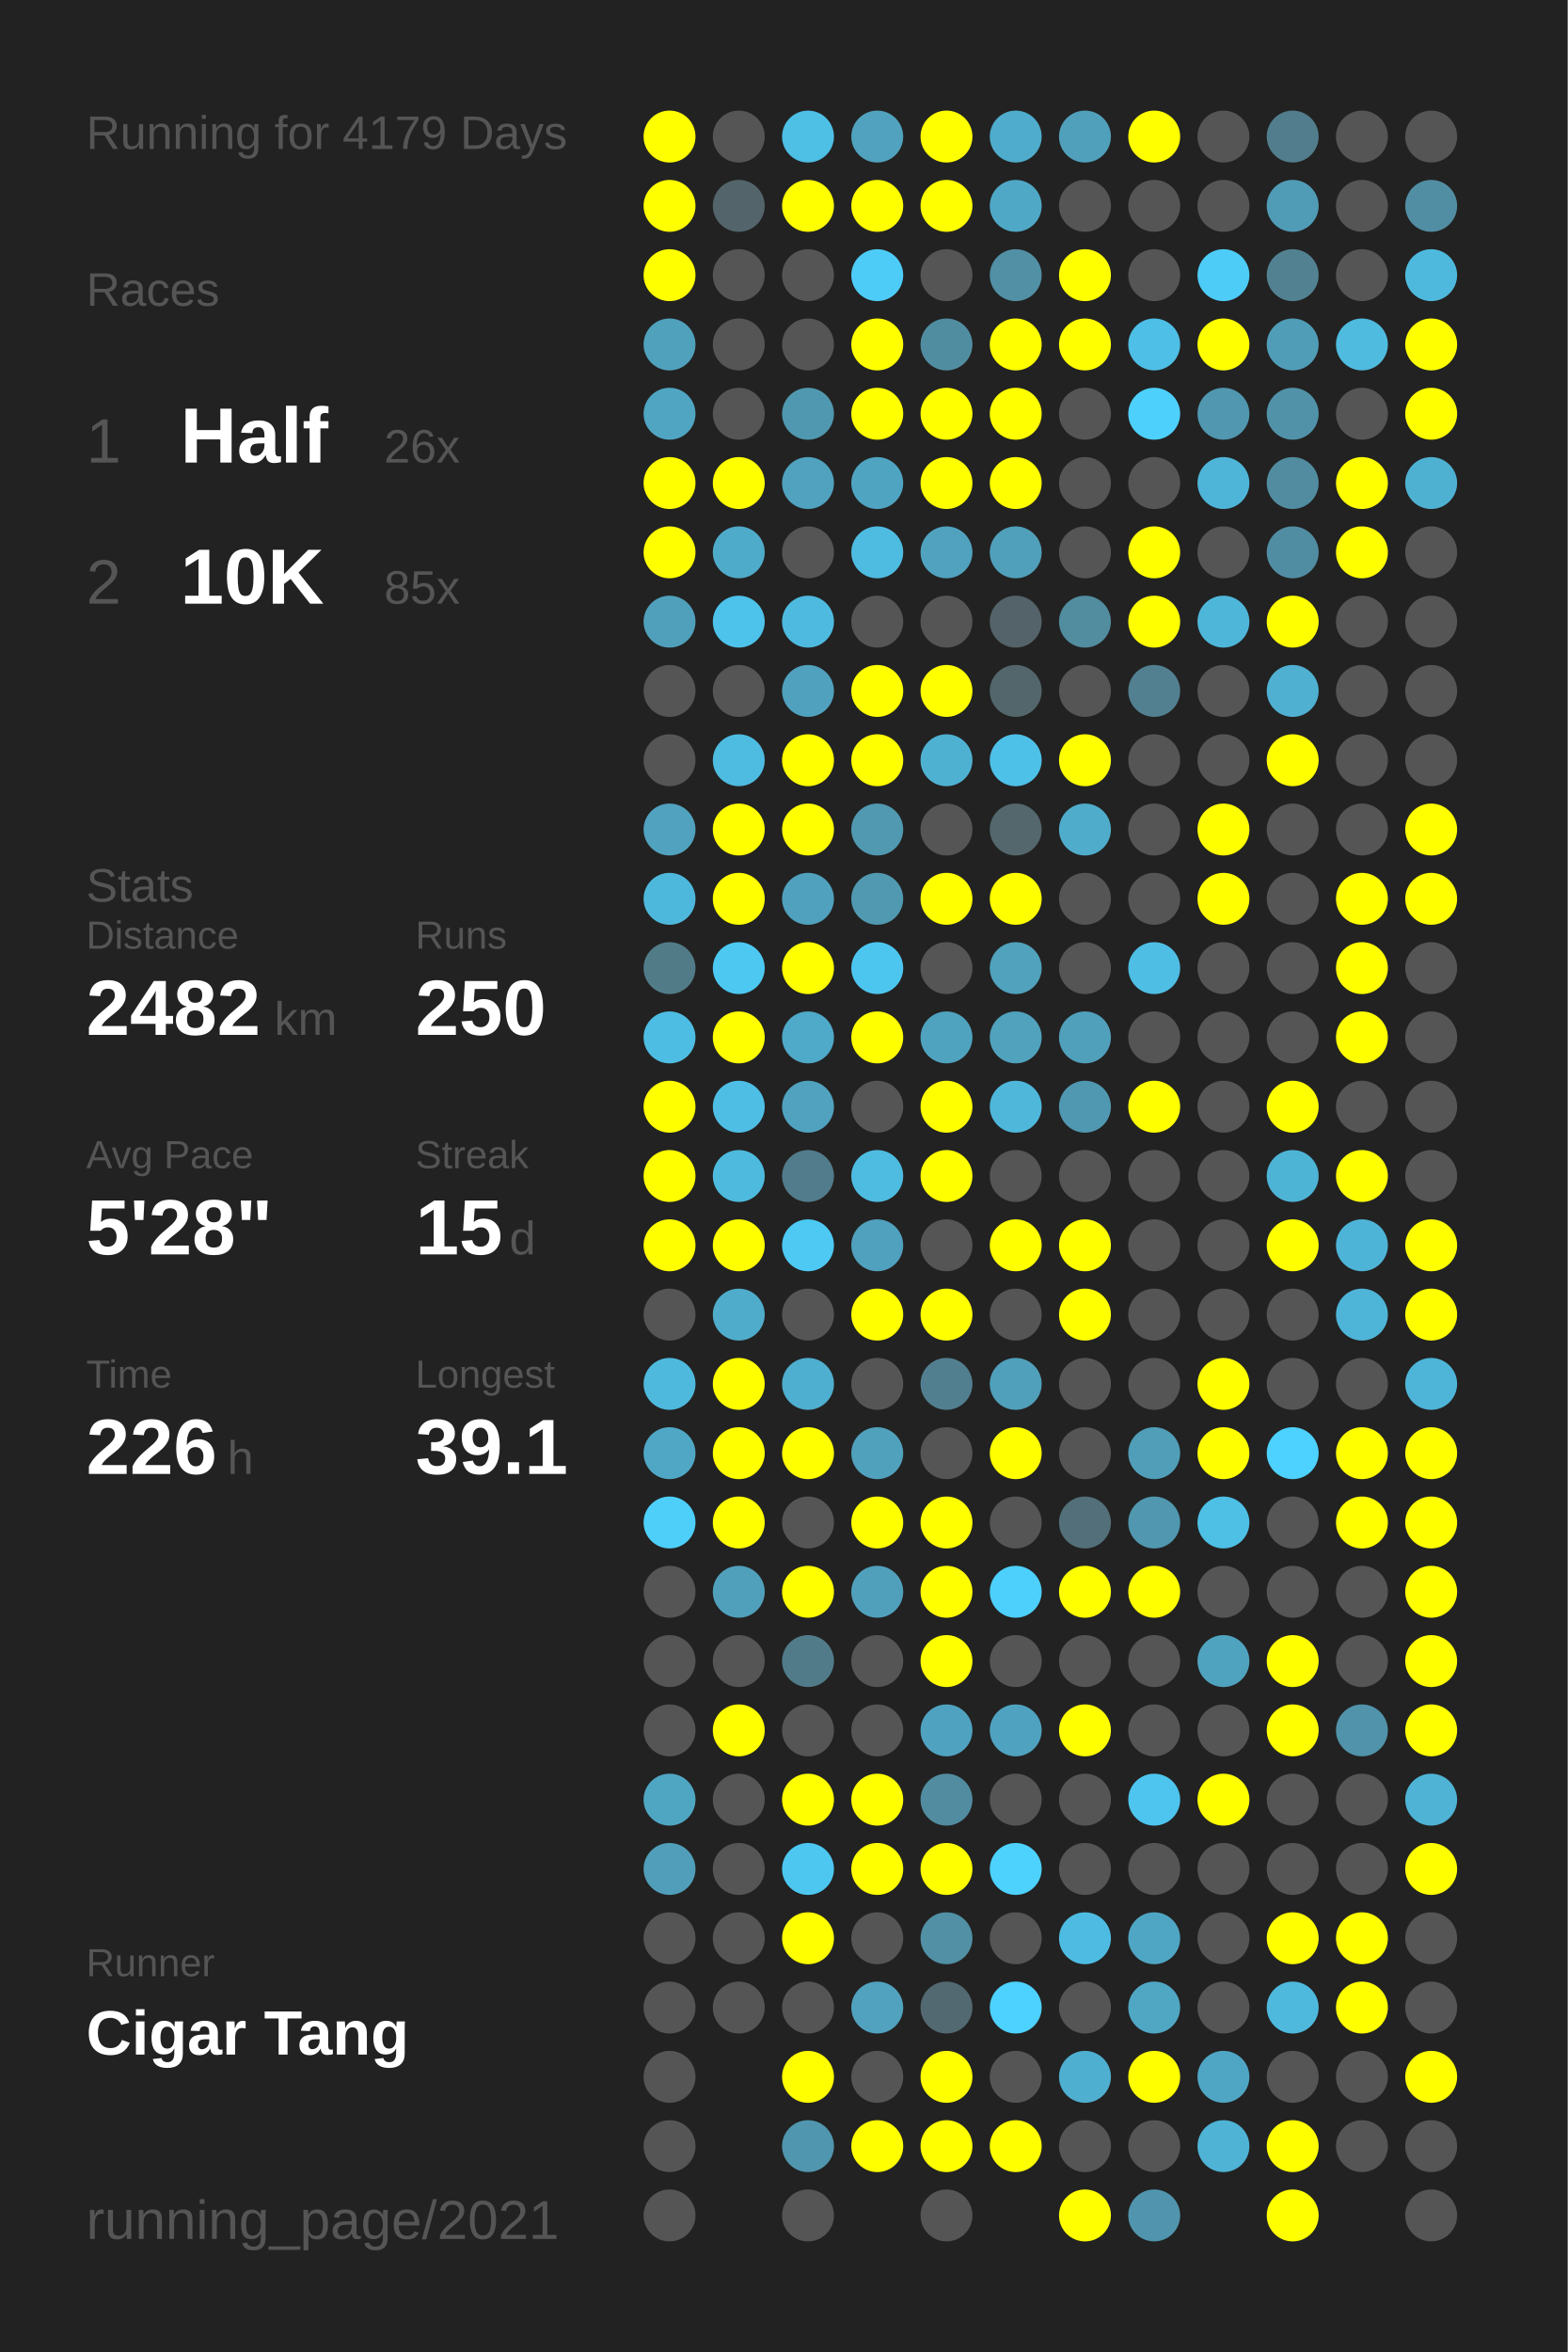
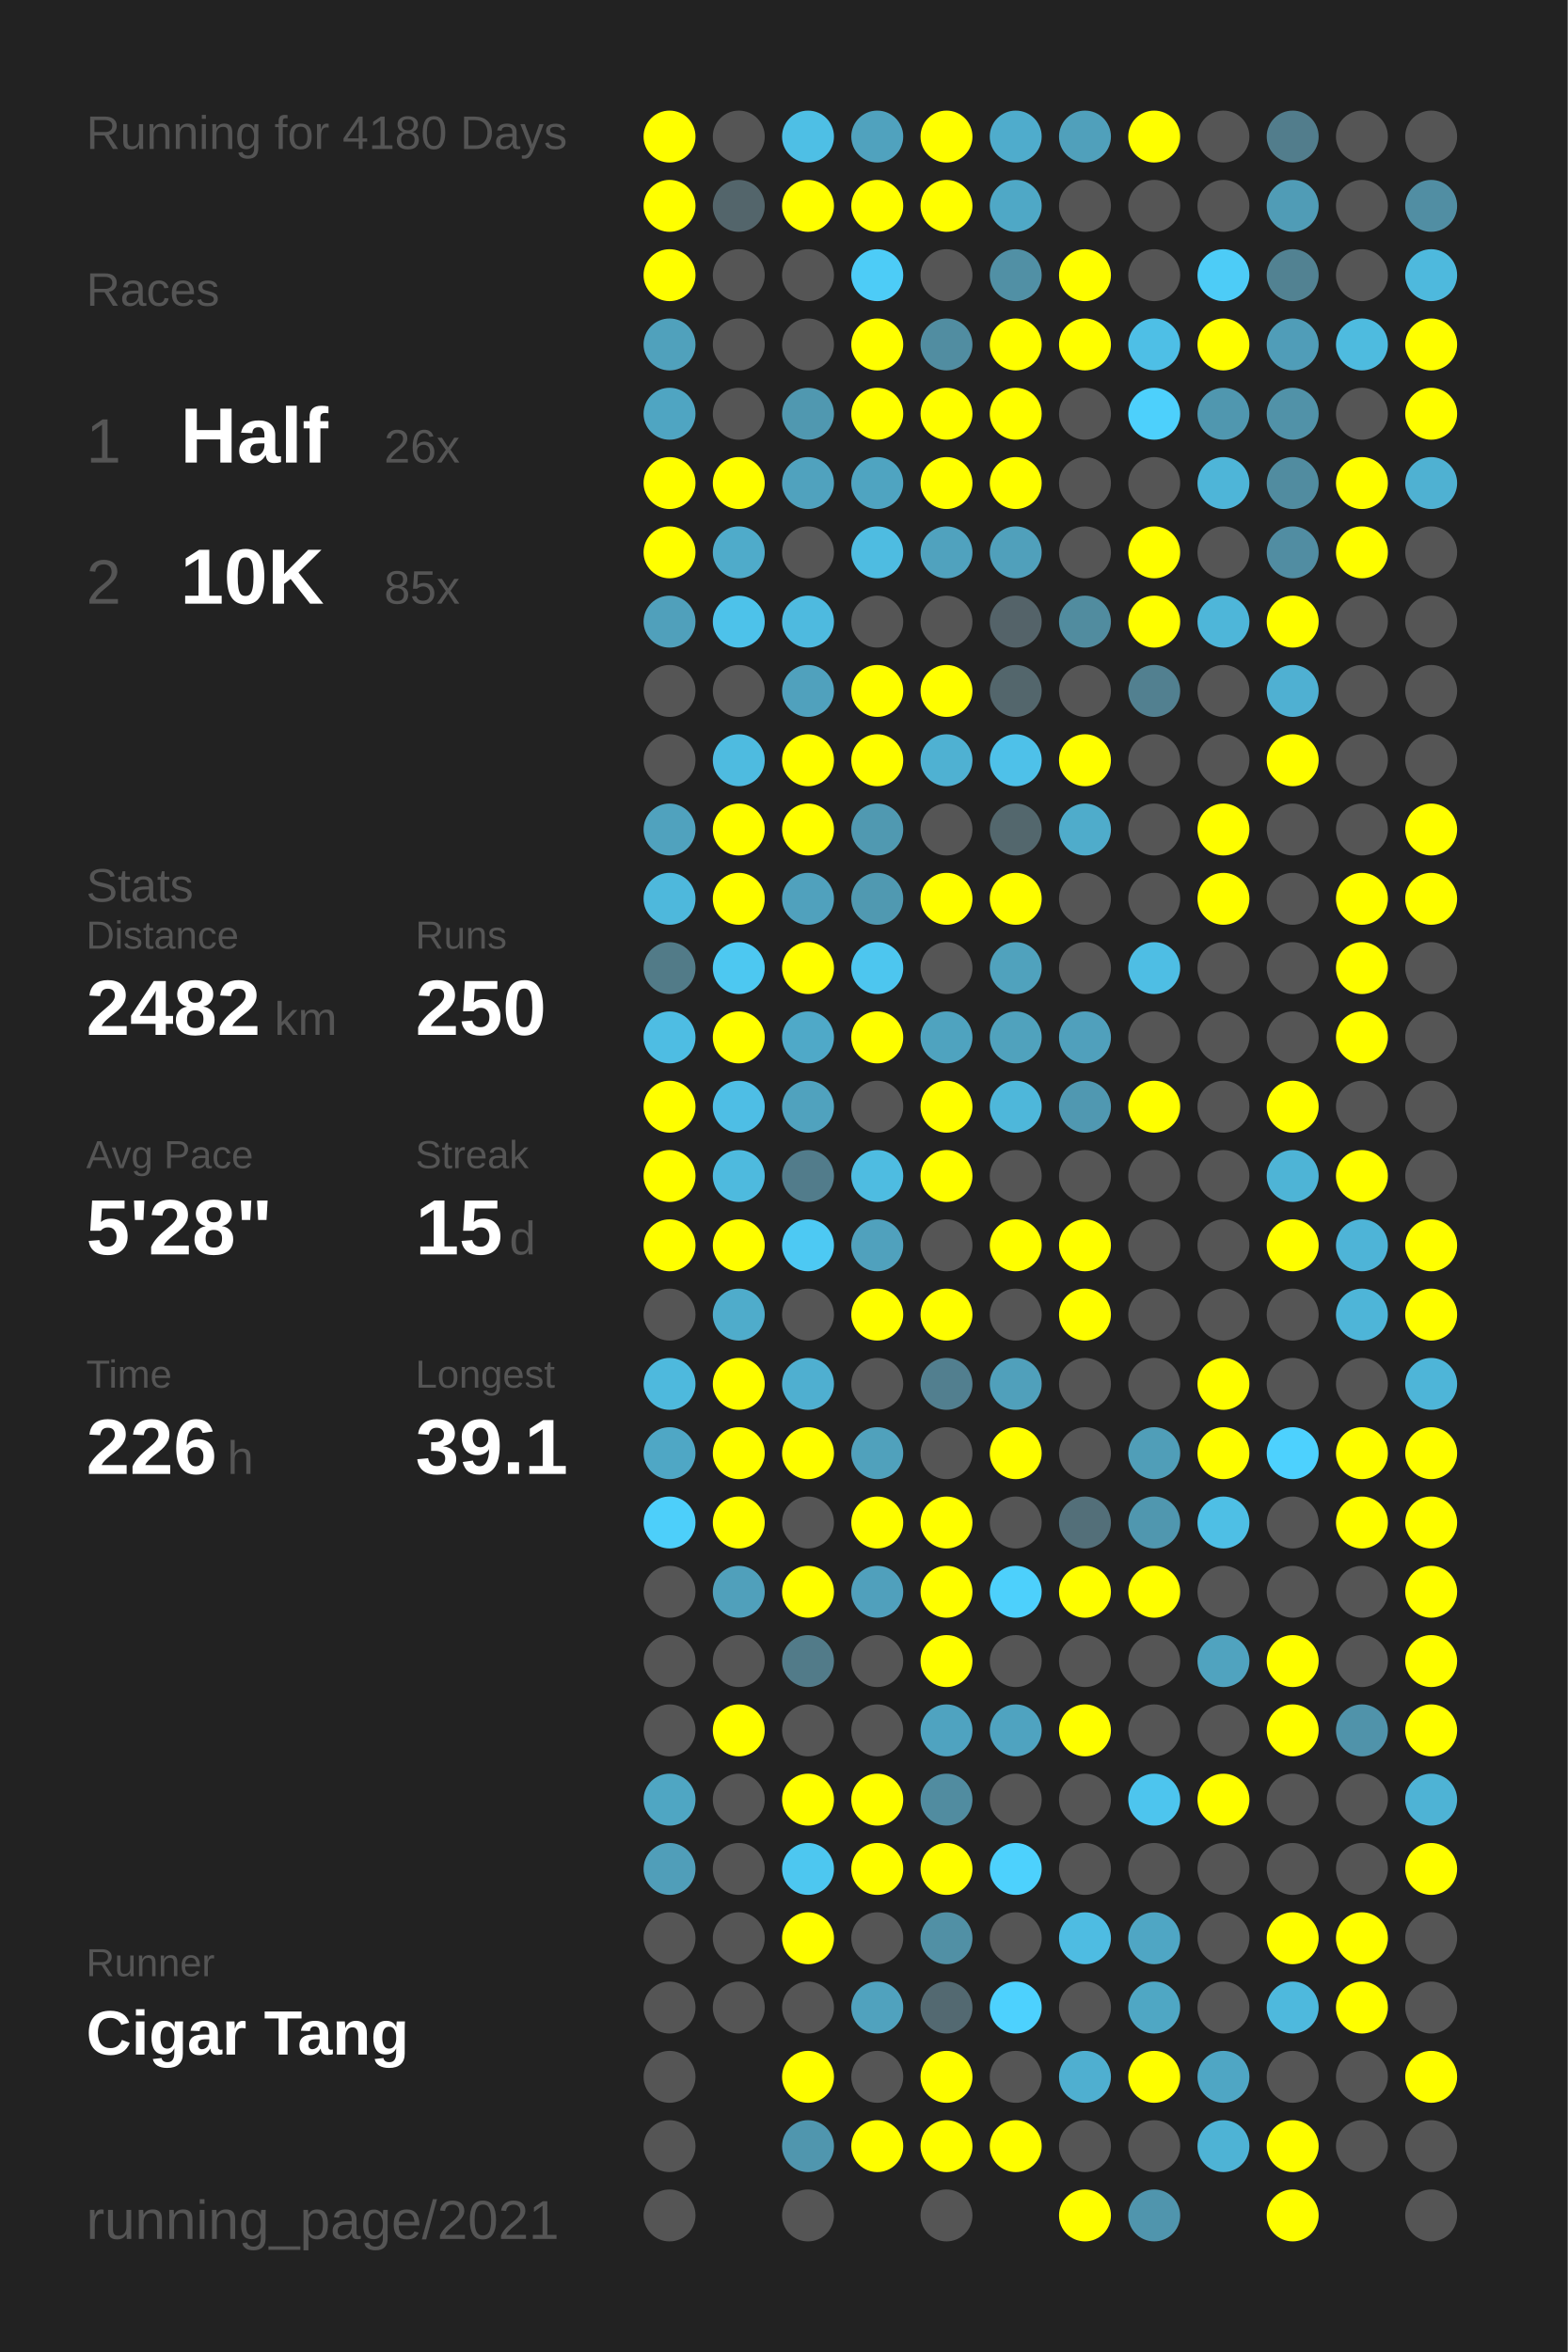
<svg xmlns="http://www.w3.org/2000/svg" baseProfile="full" height="300mm" version="1.1" viewBox="0,0,200,300" width="200mm">
  <defs />
  <rect fill="#222222" height="300" width="200" x="0" y="0" />
-   <text fill="#555555" style="font-size:6px; font-family:Arial;" x="11" y="19">Running for 4179 Days</text>
+   <text fill="#555555" style="font-size:6px; font-family:Arial;" x="11" y="19">Running for 4180 Days</text>
  <text fill="#555555" style="font-size:6px; font-family:Arial;" x="11" y="39">Races</text>
  <text fill="#555555" style="font-size:8px; font-family:Arial;" x="11" y="59">1</text>
  <text fill="#FFFFFF" style="font-size:10px; font-family:Arial; font-weight:bold;" x="23" y="59">Half</text>
  <text fill="#555555" style="font-size:6px; font-family:Arial;" x="49" y="59">26x</text>
  <text fill="#555555" style="font-size:8px; font-family:Arial;" x="11" y="77">2</text>
  <text fill="#FFFFFF" style="font-size:10px; font-family:Arial; font-weight:bold;" x="23" y="77">10K</text>
  <text fill="#555555" style="font-size:6px; font-family:Arial;" x="49" y="77">85x</text>
  <text fill="#555555" style="font-size:6px; font-family:Arial;" x="11" y="115">Stats</text>
  <text fill="#555555" style="font-size:5px; font-family:Arial;" x="11" y="121">Distance</text>
  <text fill="#FFFFFF" style="font-size:10px; font-family:Arial; font-weight:bold;" x="11" y="132">2482</text>
  <text fill="#555555" style="font-size:6px; font-family:Arial;" x="35" y="132">km</text>
  <text fill="#555555" style="font-size:5px; font-family:Arial;" x="53" y="121">Runs</text>
  <text fill="#FFFFFF" style="font-size:10px; font-family:Arial; font-weight:bold;" x="53" y="132">250</text>
  <text fill="#555555" style="font-size:5px; font-family:Arial;" x="11" y="149">Avg Pace</text>
  <text fill="#FFFFFF" style="font-size:10px; font-family:Arial; font-weight:bold;" x="11" y="160">5'28"</text>
  <text fill="#555555" style="font-size:5px; font-family:Arial;" x="53" y="149">Streak</text>
  <text fill="#FFFFFF" style="font-size:10px; font-family:Arial; font-weight:bold;" x="53" y="160">15</text>
  <text fill="#555555" style="font-size:6px; font-family:Arial;" x="65" y="160">d</text>
  <text fill="#555555" style="font-size:5px; font-family:Arial;" x="11" y="177">Time</text>
  <text fill="#FFFFFF" style="font-size:10px; font-family:Arial; font-weight:bold;" x="11" y="188">226</text>
  <text fill="#555555" style="font-size:6px; font-family:Arial;" x="29" y="188">h</text>
  <text fill="#555555" style="font-size:5px; font-family:Arial;" x="53" y="177">Longest</text>
  <text fill="#FFFFFF" style="font-size:10px; font-family:Arial; font-weight:bold;" x="53" y="188">39.1</text>
  <text fill="#555555" style="font-size:5px; font-family:Arial;" x="11" y="252.065">Runner</text>
  <text fill="#FFFFFF" style="font-size:8px; font-family:Arial; font-weight:bold;" x="11" y="262.065">Cigar Tang</text>
  <text fill="#555555" style="font-size:7px; font-family:Arial;" x="11" y="285.581">running_page/2021</text>
  <circle cx="85.417" cy="17.419" fill="#FFFF00" r="3.312" />
  <circle cx="85.417" cy="26.258" fill="#FFFF00" r="3.312" />
  <circle cx="85.417" cy="35.097" fill="#FFFF00" r="3.312" />
  <circle cx="85.417" cy="43.935" fill="#50a1bc" r="3.312" />
  <circle cx="85.417" cy="52.774" fill="#4fa5c2" r="3.312" />
  <circle cx="85.417" cy="61.613" fill="#FFFF00" r="3.312" />
  <circle cx="85.417" cy="70.452" fill="#FFFF00" r="3.312" />
  <circle cx="85.417" cy="79.29" fill="#50a0bb" r="3.312" />
  <circle cx="85.417" cy="88.129" fill="#555555" r="3.312" />
  <circle cx="85.417" cy="96.968" fill="#555555" r="3.312" />
  <circle cx="85.417" cy="105.806" fill="#50a2be" r="3.312" />
  <circle cx="85.417" cy="114.645" fill="#4eb8dc" r="3.312" />
  <circle cx="85.417" cy="123.484" fill="#527b88" r="3.312" />
  <circle cx="85.417" cy="132.323" fill="#4ebde3" r="3.312" />
  <circle cx="85.417" cy="141.161" fill="#FFFF00" r="3.312" />
  <circle cx="85.417" cy="150" fill="#FFFF00" r="3.312" />
  <circle cx="85.417" cy="158.839" fill="#FFFF00" r="3.312" />
  <circle cx="85.417" cy="167.677" fill="#555555" r="3.312" />
  <circle cx="85.417" cy="176.516" fill="#4eb9dd" r="3.312" />
  <circle cx="85.417" cy="185.355" fill="#4fa7c5" r="3.312" />
  <circle cx="85.417" cy="194.194" fill="#4dcffa" r="3.312" />
  <circle cx="85.417" cy="203.032" fill="#555555" r="3.312" />
  <circle cx="85.417" cy="211.871" fill="#555555" r="3.312" />
  <circle cx="85.417" cy="220.71" fill="#555555" r="3.312" />
  <circle cx="85.417" cy="229.548" fill="#4fa6c3" r="3.312" />
  <circle cx="85.417" cy="238.387" fill="#509eb9" r="3.312" />
  <circle cx="85.417" cy="247.226" fill="#555555" r="3.312" />
  <circle cx="85.417" cy="256.065" fill="#555555" r="3.312" />
  <circle cx="85.417" cy="264.903" fill="#555555" r="3.312" />
  <circle cx="85.417" cy="273.742" fill="#555555" r="3.312" />
  <circle cx="85.417" cy="282.581" fill="#555555" r="3.312" />
  <circle cx="94.25" cy="17.419" fill="#555555" r="3.312" />
  <circle cx="94.25" cy="26.258" fill="#53656b" r="3.312" />
  <circle cx="94.25" cy="35.097" fill="#555555" r="3.312" />
  <circle cx="94.25" cy="43.935" fill="#555555" r="3.312" />
  <circle cx="94.25" cy="52.774" fill="#555555" r="3.312" />
  <circle cx="94.25" cy="61.613" fill="#FFFF00" r="3.312" />
  <circle cx="94.25" cy="70.452" fill="#4fabca" r="3.312" />
  <circle cx="94.25" cy="79.29" fill="#4dc2ea" r="3.312" />
  <circle cx="94.25" cy="88.129" fill="#555555" r="3.312" />
  <circle cx="94.25" cy="96.968" fill="#4ebbe0" r="3.312" />
  <circle cx="94.25" cy="105.806" fill="#FFFF00" r="3.312" />
  <circle cx="94.25" cy="114.645" fill="#FFFF00" r="3.312" />
  <circle cx="94.25" cy="123.484" fill="#4dc8f1" r="3.312" />
  <circle cx="94.25" cy="132.323" fill="#FFFF00" r="3.312" />
  <circle cx="94.25" cy="141.161" fill="#4ebee5" r="3.312" />
  <circle cx="94.25" cy="150" fill="#4ebade" r="3.312" />
  <circle cx="94.25" cy="158.839" fill="#FFFF00" r="3.312" />
  <circle cx="94.25" cy="167.677" fill="#4faccb" r="3.312" />
  <circle cx="94.25" cy="176.516" fill="#FFFF00" r="3.312" />
  <circle cx="94.25" cy="185.355" fill="#FFFF00" r="3.312" />
  <circle cx="94.25" cy="194.194" fill="#FFFF00" r="3.312" />
  <circle cx="94.25" cy="203.032" fill="#50a0bb" r="3.312" />
  <circle cx="94.25" cy="211.871" fill="#555555" r="3.312" />
  <circle cx="94.25" cy="220.71" fill="#FFFF00" r="3.312" />
  <circle cx="94.25" cy="229.548" fill="#555555" r="3.312" />
  <circle cx="94.25" cy="238.387" fill="#555555" r="3.312" />
  <circle cx="94.25" cy="247.226" fill="#555555" r="3.312" />
  <circle cx="94.25" cy="256.065" fill="#555555" r="3.312" />
  <circle cx="103.083" cy="17.419" fill="#4ebfe5" r="3.312" />
  <circle cx="103.083" cy="26.258" fill="#FFFF00" r="3.312" />
  <circle cx="103.083" cy="35.097" fill="#555555" r="3.312" />
  <circle cx="103.083" cy="43.935" fill="#555555" r="3.312" />
  <circle cx="103.083" cy="52.774" fill="#5098b0" r="3.312" />
  <circle cx="103.083" cy="61.613" fill="#50a2be" r="3.312" />
  <circle cx="103.083" cy="70.452" fill="#555555" r="3.312" />
  <circle cx="103.083" cy="79.29" fill="#4ebadf" r="3.312" />
  <circle cx="103.083" cy="88.129" fill="#50a1bd" r="3.312" />
  <circle cx="103.083" cy="96.968" fill="#FFFF00" r="3.312" />
  <circle cx="103.083" cy="105.806" fill="#FFFF00" r="3.312" />
  <circle cx="103.083" cy="114.645" fill="#50a1bd" r="3.312" />
  <circle cx="103.083" cy="123.484" fill="#FFFF00" r="3.312" />
  <circle cx="103.083" cy="132.323" fill="#4fa9c8" r="3.312" />
  <circle cx="103.083" cy="141.161" fill="#50a2be" r="3.312" />
  <circle cx="103.083" cy="150" fill="#527c8b" r="3.312" />
  <circle cx="103.083" cy="158.839" fill="#4dc9f3" r="3.312" />
  <circle cx="103.083" cy="167.677" fill="#555555" r="3.312" />
  <circle cx="103.083" cy="176.516" fill="#4fafd0" r="3.312" />
  <circle cx="103.083" cy="185.355" fill="#FFFF00" r="3.312" />
  <circle cx="103.083" cy="194.194" fill="#555555" r="3.312" />
  <circle cx="103.083" cy="203.032" fill="#FFFF00" r="3.312" />
  <circle cx="103.083" cy="211.871" fill="#527b89" r="3.312" />
  <circle cx="103.083" cy="220.71" fill="#555555" r="3.312" />
  <circle cx="103.083" cy="229.548" fill="#FFFF00" r="3.312" />
  <circle cx="103.083" cy="238.387" fill="#4dc7f0" r="3.312" />
  <circle cx="103.083" cy="247.226" fill="#FFFF00" r="3.312" />
  <circle cx="103.083" cy="256.065" fill="#555555" r="3.312" />
  <circle cx="103.083" cy="264.903" fill="#FFFF00" r="3.312" />
  <circle cx="103.083" cy="273.742" fill="#5096ae" r="3.312" />
  <circle cx="103.083" cy="282.581" fill="#555555" r="3.312" />
  <circle cx="111.917" cy="17.419" fill="#50a2be" r="3.312" />
  <circle cx="111.917" cy="26.258" fill="#FFFF00" r="3.312" />
  <circle cx="111.917" cy="35.097" fill="#4dccf7" r="3.312" />
  <circle cx="111.917" cy="43.935" fill="#FFFF00" r="3.312" />
  <circle cx="111.917" cy="52.774" fill="#FFFF00" r="3.312" />
  <circle cx="111.917" cy="61.613" fill="#4fa4c1" r="3.312" />
  <circle cx="111.917" cy="70.452" fill="#4ebce1" r="3.312" />
  <circle cx="111.917" cy="79.29" fill="#555555" r="3.312" />
  <circle cx="111.917" cy="88.129" fill="#FFFF00" r="3.312" />
  <circle cx="111.917" cy="96.968" fill="#FFFF00" r="3.312" />
  <circle cx="111.917" cy="105.806" fill="#5099b1" r="3.312" />
  <circle cx="111.917" cy="114.645" fill="#5099b1" r="3.312" />
  <circle cx="111.917" cy="123.484" fill="#4dc6ef" r="3.312" />
  <circle cx="111.917" cy="132.323" fill="#FFFF00" r="3.312" />
  <circle cx="111.917" cy="141.161" fill="#555555" r="3.312" />
  <circle cx="111.917" cy="150" fill="#4ebce1" r="3.312" />
  <circle cx="111.917" cy="158.839" fill="#50a1bd" r="3.312" />
  <circle cx="111.917" cy="167.677" fill="#FFFF00" r="3.312" />
  <circle cx="111.917" cy="176.516" fill="#555555" r="3.312" />
  <circle cx="111.917" cy="185.355" fill="#50a1bc" r="3.312" />
  <circle cx="111.917" cy="194.194" fill="#FFFF00" r="3.312" />
  <circle cx="111.917" cy="203.032" fill="#50a0bc" r="3.312" />
  <circle cx="111.917" cy="211.871" fill="#555555" r="3.312" />
  <circle cx="111.917" cy="220.71" fill="#555555" r="3.312" />
  <circle cx="111.917" cy="229.548" fill="#FFFF00" r="3.312" />
  <circle cx="111.917" cy="238.387" fill="#FFFF00" r="3.312" />
  <circle cx="111.917" cy="247.226" fill="#555555" r="3.312" />
  <circle cx="111.917" cy="256.065" fill="#50a2be" r="3.312" />
  <circle cx="111.917" cy="264.903" fill="#555555" r="3.312" />
  <circle cx="111.917" cy="273.742" fill="#FFFF00" r="3.312" />
  <circle cx="120.75" cy="17.419" fill="#FFFF00" r="3.312" />
  <circle cx="120.75" cy="26.258" fill="#FFFF00" r="3.312" />
  <circle cx="120.75" cy="35.097" fill="#555555" r="3.312" />
  <circle cx="120.75" cy="43.935" fill="#518da1" r="3.312" />
  <circle cx="120.75" cy="52.774" fill="#FFFF00" r="3.312" />
  <circle cx="120.75" cy="61.613" fill="#FFFF00" r="3.312" />
  <circle cx="120.75" cy="70.452" fill="#50a2be" r="3.312" />
  <circle cx="120.75" cy="79.29" fill="#555555" r="3.312" />
  <circle cx="120.75" cy="88.129" fill="#FFFF00" r="3.312" />
  <circle cx="120.75" cy="96.968" fill="#4fb1d2" r="3.312" />
  <circle cx="120.75" cy="105.806" fill="#555555" r="3.312" />
  <circle cx="120.75" cy="114.645" fill="#FFFF00" r="3.312" />
  <circle cx="120.75" cy="123.484" fill="#555555" r="3.312" />
  <circle cx="120.75" cy="132.323" fill="#4fa3bf" r="3.312" />
  <circle cx="120.75" cy="141.161" fill="#FFFF00" r="3.312" />
  <circle cx="120.75" cy="150" fill="#FFFF00" r="3.312" />
  <circle cx="120.75" cy="158.839" fill="#555555" r="3.312" />
  <circle cx="120.75" cy="167.677" fill="#FFFF00" r="3.312" />
  <circle cx="120.75" cy="176.516" fill="#527f8f" r="3.312" />
  <circle cx="120.75" cy="185.355" fill="#555555" r="3.312" />
  <circle cx="120.75" cy="194.194" fill="#FFFF00" r="3.312" />
  <circle cx="120.75" cy="203.032" fill="#FFFF00" r="3.312" />
  <circle cx="120.75" cy="211.871" fill="#FFFF00" r="3.312" />
  <circle cx="120.75" cy="220.71" fill="#4fa3c0" r="3.312" />
  <circle cx="120.75" cy="229.548" fill="#518ca0" r="3.312" />
  <circle cx="120.75" cy="238.387" fill="#FFFF00" r="3.312" />
  <circle cx="120.75" cy="247.226" fill="#5190a5" r="3.312" />
  <circle cx="120.75" cy="256.065" fill="#536971" r="3.312" />
  <circle cx="120.75" cy="264.903" fill="#FFFF00" r="3.312" />
  <circle cx="120.75" cy="273.742" fill="#FFFF00" r="3.312" />
  <circle cx="120.75" cy="282.581" fill="#555555" r="3.312" />
  <circle cx="129.583" cy="17.419" fill="#4faccc" r="3.312" />
  <circle cx="129.583" cy="26.258" fill="#4fa8c6" r="3.312" />
  <circle cx="129.583" cy="35.097" fill="#5190a5" r="3.312" />
  <circle cx="129.583" cy="43.935" fill="#FFFF00" r="3.312" />
  <circle cx="129.583" cy="52.774" fill="#FFFF00" r="3.312" />
  <circle cx="129.583" cy="61.613" fill="#FFFF00" r="3.312" />
  <circle cx="129.583" cy="70.452" fill="#50a0bb" r="3.312" />
  <circle cx="129.583" cy="79.29" fill="#546369" r="3.312" />
  <circle cx="129.583" cy="88.129" fill="#53666c" r="3.312" />
  <circle cx="129.583" cy="96.968" fill="#4ec1e9" r="3.312" />
  <circle cx="129.583" cy="105.806" fill="#53676d" r="3.312" />
  <circle cx="129.583" cy="114.645" fill="#FFFF00" r="3.312" />
  <circle cx="129.583" cy="123.484" fill="#50a2bd" r="3.312" />
  <circle cx="129.583" cy="132.323" fill="#50a2bd" r="3.312" />
  <circle cx="129.583" cy="141.161" fill="#4eb7da" r="3.312" />
  <circle cx="129.583" cy="150" fill="#555555" r="3.312" />
  <circle cx="129.583" cy="158.839" fill="#FFFF00" r="3.312" />
  <circle cx="129.583" cy="167.677" fill="#555555" r="3.312" />
  <circle cx="129.583" cy="176.516" fill="#50a0bb" r="3.312" />
  <circle cx="129.583" cy="185.355" fill="#FFFF00" r="3.312" />
  <circle cx="129.583" cy="194.194" fill="#555555" r="3.312" />
  <circle cx="129.583" cy="203.032" fill="#4dd0fc" r="3.312" />
  <circle cx="129.583" cy="211.871" fill="#555555" r="3.312" />
  <circle cx="129.583" cy="220.71" fill="#4fa3c0" r="3.312" />
  <circle cx="129.583" cy="229.548" fill="#555555" r="3.312" />
  <circle cx="129.583" cy="238.387" fill="#4dd1fd" r="3.312" />
  <circle cx="129.583" cy="247.226" fill="#555555" r="3.312" />
  <circle cx="129.583" cy="256.065" fill="#4dd1fe" r="3.312" />
  <circle cx="129.583" cy="264.903" fill="#555555" r="3.312" />
  <circle cx="129.583" cy="273.742" fill="#FFFF00" r="3.312" />
  <circle cx="138.417" cy="17.419" fill="#50a0bb" r="3.312" />
  <circle cx="138.417" cy="26.258" fill="#555555" r="3.312" />
  <circle cx="138.417" cy="35.097" fill="#FFFF00" r="3.312" />
  <circle cx="138.417" cy="43.935" fill="#FFFF00" r="3.312" />
  <circle cx="138.417" cy="52.774" fill="#555555" r="3.312" />
  <circle cx="138.417" cy="61.613" fill="#555555" r="3.312" />
  <circle cx="138.417" cy="70.452" fill="#555555" r="3.312" />
  <circle cx="138.417" cy="79.29" fill="#518c9f" r="3.312" />
  <circle cx="138.417" cy="88.129" fill="#555555" r="3.312" />
  <circle cx="138.417" cy="96.968" fill="#FFFF00" r="3.312" />
  <circle cx="138.417" cy="105.806" fill="#4faccb" r="3.312" />
  <circle cx="138.417" cy="114.645" fill="#555555" r="3.312" />
  <circle cx="138.417" cy="123.484" fill="#555555" r="3.312" />
  <circle cx="138.417" cy="132.323" fill="#50a0bc" r="3.312" />
  <circle cx="138.417" cy="141.161" fill="#5098b1" r="3.312" />
  <circle cx="138.417" cy="150" fill="#555555" r="3.312" />
  <circle cx="138.417" cy="158.839" fill="#FFFF00" r="3.312" />
  <circle cx="138.417" cy="167.677" fill="#FFFF00" r="3.312" />
  <circle cx="138.417" cy="176.516" fill="#555555" r="3.312" />
  <circle cx="138.417" cy="185.355" fill="#555555" r="3.312" />
  <circle cx="138.417" cy="194.194" fill="#536f79" r="3.312" />
  <circle cx="138.417" cy="203.032" fill="#FFFF00" r="3.312" />
  <circle cx="138.417" cy="211.871" fill="#555555" r="3.312" />
  <circle cx="138.417" cy="220.71" fill="#FFFF00" r="3.312" />
  <circle cx="138.417" cy="229.548" fill="#555555" r="3.312" />
  <circle cx="138.417" cy="238.387" fill="#555555" r="3.312" />
  <circle cx="138.417" cy="247.226" fill="#4ebce2" r="3.312" />
  <circle cx="138.417" cy="256.065" fill="#555555" r="3.312" />
  <circle cx="138.417" cy="264.903" fill="#4fafd0" r="3.312" />
  <circle cx="138.417" cy="273.742" fill="#555555" r="3.312" />
  <circle cx="138.417" cy="282.581" fill="#FFFF00" r="3.312" />
  <circle cx="147.25" cy="17.419" fill="#FFFF00" r="3.312" />
  <circle cx="147.25" cy="26.258" fill="#555555" r="3.312" />
  <circle cx="147.25" cy="35.097" fill="#555555" r="3.312" />
  <circle cx="147.25" cy="43.935" fill="#4ebfe6" r="3.312" />
  <circle cx="147.25" cy="52.774" fill="#4dd0fc" r="3.312" />
  <circle cx="147.25" cy="61.613" fill="#555555" r="3.312" />
  <circle cx="147.25" cy="70.452" fill="#FFFF00" r="3.312" />
  <circle cx="147.25" cy="79.29" fill="#FFFF00" r="3.312" />
  <circle cx="147.25" cy="88.129" fill="#528090" r="3.312" />
  <circle cx="147.25" cy="96.968" fill="#555555" r="3.312" />
  <circle cx="147.25" cy="105.806" fill="#555555" r="3.312" />
  <circle cx="147.25" cy="114.645" fill="#555555" r="3.312" />
  <circle cx="147.25" cy="123.484" fill="#4ebee4" r="3.312" />
  <circle cx="147.25" cy="132.323" fill="#555555" r="3.312" />
  <circle cx="147.25" cy="141.161" fill="#FFFF00" r="3.312" />
  <circle cx="147.25" cy="150" fill="#555555" r="3.312" />
  <circle cx="147.25" cy="158.839" fill="#555555" r="3.312" />
  <circle cx="147.25" cy="167.677" fill="#555555" r="3.312" />
  <circle cx="147.25" cy="176.516" fill="#555555" r="3.312" />
  <circle cx="147.25" cy="185.355" fill="#509eb8" r="3.312" />
  <circle cx="147.25" cy="194.194" fill="#5097af" r="3.312" />
  <circle cx="147.25" cy="203.032" fill="#FFFF00" r="3.312" />
  <circle cx="147.25" cy="211.871" fill="#555555" r="3.312" />
  <circle cx="147.25" cy="220.71" fill="#555555" r="3.312" />
  <circle cx="147.25" cy="229.548" fill="#4dc5ee" r="3.312" />
  <circle cx="147.25" cy="238.387" fill="#555555" r="3.312" />
  <circle cx="147.25" cy="247.226" fill="#4fa6c4" r="3.312" />
  <circle cx="147.25" cy="256.065" fill="#4fa7c4" r="3.312" />
  <circle cx="147.25" cy="264.903" fill="#FFFF00" r="3.312" />
  <circle cx="147.25" cy="273.742" fill="#555555" r="3.312" />
  <circle cx="147.25" cy="282.581" fill="#5095ad" r="3.312" />
  <circle cx="156.083" cy="17.419" fill="#555555" r="3.312" />
  <circle cx="156.083" cy="26.258" fill="#555555" r="3.312" />
  <circle cx="156.083" cy="35.097" fill="#4dccf7" r="3.312" />
  <circle cx="156.083" cy="43.935" fill="#FFFF00" r="3.312" />
  <circle cx="156.083" cy="52.774" fill="#5097af" r="3.312" />
  <circle cx="156.083" cy="61.613" fill="#4eb5d8" r="3.312" />
  <circle cx="156.083" cy="70.452" fill="#555555" r="3.312" />
  <circle cx="156.083" cy="79.29" fill="#4eb6d9" r="3.312" />
  <circle cx="156.083" cy="88.129" fill="#555555" r="3.312" />
  <circle cx="156.083" cy="96.968" fill="#555555" r="3.312" />
  <circle cx="156.083" cy="105.806" fill="#FFFF00" r="3.312" />
  <circle cx="156.083" cy="114.645" fill="#FFFF00" r="3.312" />
  <circle cx="156.083" cy="123.484" fill="#555555" r="3.312" />
  <circle cx="156.083" cy="132.323" fill="#555555" r="3.312" />
  <circle cx="156.083" cy="141.161" fill="#555555" r="3.312" />
  <circle cx="156.083" cy="150" fill="#555555" r="3.312" />
  <circle cx="156.083" cy="158.839" fill="#555555" r="3.312" />
  <circle cx="156.083" cy="167.677" fill="#555555" r="3.312" />
  <circle cx="156.083" cy="176.516" fill="#FFFF00" r="3.312" />
  <circle cx="156.083" cy="185.355" fill="#FFFF00" r="3.312" />
  <circle cx="156.083" cy="194.194" fill="#4ebfe5" r="3.312" />
  <circle cx="156.083" cy="203.032" fill="#555555" r="3.312" />
  <circle cx="156.083" cy="211.871" fill="#50a3bf" r="3.312" />
  <circle cx="156.083" cy="220.71" fill="#555555" r="3.312" />
  <circle cx="156.083" cy="229.548" fill="#FFFF00" r="3.312" />
  <circle cx="156.083" cy="238.387" fill="#555555" r="3.312" />
  <circle cx="156.083" cy="247.226" fill="#555555" r="3.312" />
  <circle cx="156.083" cy="256.065" fill="#555555" r="3.312" />
  <circle cx="156.083" cy="264.903" fill="#4fa6c4" r="3.312" />
  <circle cx="156.083" cy="273.742" fill="#4eb3d5" r="3.312" />
  <circle cx="164.917" cy="17.419" fill="#527d8c" r="3.312" />
  <circle cx="164.917" cy="26.258" fill="#509cb6" r="3.312" />
  <circle cx="164.917" cy="35.097" fill="#528292" r="3.312" />
  <circle cx="164.917" cy="43.935" fill="#509db8" r="3.312" />
  <circle cx="164.917" cy="52.774" fill="#5192a8" r="3.312" />
  <circle cx="164.917" cy="61.613" fill="#518ca0" r="3.312" />
  <circle cx="164.917" cy="70.452" fill="#518da2" r="3.312" />
  <circle cx="164.917" cy="79.29" fill="#FFFF00" r="3.312" />
  <circle cx="164.917" cy="88.129" fill="#4fb0d2" r="3.312" />
  <circle cx="164.917" cy="96.968" fill="#FFFF00" r="3.312" />
  <circle cx="164.917" cy="105.806" fill="#555555" r="3.312" />
  <circle cx="164.917" cy="114.645" fill="#555555" r="3.312" />
  <circle cx="164.917" cy="123.484" fill="#555555" r="3.312" />
  <circle cx="164.917" cy="132.323" fill="#555555" r="3.312" />
  <circle cx="164.917" cy="141.161" fill="#FFFF00" r="3.312" />
  <circle cx="164.917" cy="150" fill="#4eb4d6" r="3.312" />
  <circle cx="164.917" cy="158.839" fill="#FFFF00" r="3.312" />
  <circle cx="164.917" cy="167.677" fill="#555555" r="3.312" />
  <circle cx="164.917" cy="176.516" fill="#555555" r="3.312" />
  <circle cx="164.917" cy="185.355" fill="#4dd1fe" r="3.312" />
  <circle cx="164.917" cy="194.194" fill="#555555" r="3.312" />
  <circle cx="164.917" cy="203.032" fill="#555555" r="3.312" />
  <circle cx="164.917" cy="211.871" fill="#FFFF00" r="3.312" />
  <circle cx="164.917" cy="220.71" fill="#FFFF00" r="3.312" />
  <circle cx="164.917" cy="229.548" fill="#555555" r="3.312" />
  <circle cx="164.917" cy="238.387" fill="#555555" r="3.312" />
  <circle cx="164.917" cy="247.226" fill="#FFFF00" r="3.312" />
  <circle cx="164.917" cy="256.065" fill="#4eb9dd" r="3.312" />
  <circle cx="164.917" cy="264.903" fill="#555555" r="3.312" />
  <circle cx="164.917" cy="273.742" fill="#FFFF00" r="3.312" />
  <circle cx="164.917" cy="282.581" fill="#FFFF00" r="3.312" />
  <circle cx="173.75" cy="17.419" fill="#555555" r="3.312" />
  <circle cx="173.75" cy="26.258" fill="#555555" r="3.312" />
  <circle cx="173.75" cy="35.097" fill="#555555" r="3.312" />
  <circle cx="173.75" cy="43.935" fill="#4ebbdf" r="3.312" />
  <circle cx="173.75" cy="52.774" fill="#555555" r="3.312" />
  <circle cx="173.75" cy="61.613" fill="#FFFF00" r="3.312" />
  <circle cx="173.75" cy="70.452" fill="#FFFF00" r="3.312" />
  <circle cx="173.75" cy="79.29" fill="#555555" r="3.312" />
  <circle cx="173.75" cy="88.129" fill="#555555" r="3.312" />
  <circle cx="173.75" cy="96.968" fill="#555555" r="3.312" />
  <circle cx="173.75" cy="105.806" fill="#555555" r="3.312" />
  <circle cx="173.75" cy="114.645" fill="#FFFF00" r="3.312" />
  <circle cx="173.75" cy="123.484" fill="#FFFF00" r="3.312" />
  <circle cx="173.75" cy="132.323" fill="#FFFF00" r="3.312" />
  <circle cx="173.75" cy="141.161" fill="#555555" r="3.312" />
  <circle cx="173.75" cy="150" fill="#FFFF00" r="3.312" />
  <circle cx="173.75" cy="158.839" fill="#4eb4d7" r="3.312" />
  <circle cx="173.75" cy="167.677" fill="#4eb5d8" r="3.312" />
  <circle cx="173.75" cy="176.516" fill="#555555" r="3.312" />
  <circle cx="173.75" cy="185.355" fill="#FFFF00" r="3.312" />
  <circle cx="173.75" cy="194.194" fill="#FFFF00" r="3.312" />
  <circle cx="173.75" cy="203.032" fill="#555555" r="3.312" />
  <circle cx="173.75" cy="211.871" fill="#555555" r="3.312" />
  <circle cx="173.75" cy="220.71" fill="#5093aa" r="3.312" />
  <circle cx="173.75" cy="229.548" fill="#555555" r="3.312" />
  <circle cx="173.75" cy="238.387" fill="#555555" r="3.312" />
  <circle cx="173.75" cy="247.226" fill="#FFFF00" r="3.312" />
  <circle cx="173.75" cy="256.065" fill="#FFFF00" r="3.312" />
  <circle cx="173.75" cy="264.903" fill="#555555" r="3.312" />
  <circle cx="173.75" cy="273.742" fill="#555555" r="3.312" />
  <circle cx="182.583" cy="17.419" fill="#555555" r="3.312" />
  <circle cx="182.583" cy="26.258" fill="#518ea3" r="3.312" />
  <circle cx="182.583" cy="35.097" fill="#4eb9dd" r="3.312" />
  <circle cx="182.583" cy="43.935" fill="#FFFF00" r="3.312" />
  <circle cx="182.583" cy="52.774" fill="#FFFF00" r="3.312" />
  <circle cx="182.583" cy="61.613" fill="#4fb1d2" r="3.312" />
  <circle cx="182.583" cy="70.452" fill="#555555" r="3.312" />
  <circle cx="182.583" cy="79.29" fill="#555555" r="3.312" />
  <circle cx="182.583" cy="88.129" fill="#555555" r="3.312" />
  <circle cx="182.583" cy="96.968" fill="#555555" r="3.312" />
  <circle cx="182.583" cy="105.806" fill="#FFFF00" r="3.312" />
  <circle cx="182.583" cy="114.645" fill="#FFFF00" r="3.312" />
  <circle cx="182.583" cy="123.484" fill="#555555" r="3.312" />
  <circle cx="182.583" cy="132.323" fill="#555555" r="3.312" />
  <circle cx="182.583" cy="141.161" fill="#555555" r="3.312" />
  <circle cx="182.583" cy="150" fill="#555555" r="3.312" />
  <circle cx="182.583" cy="158.839" fill="#FFFF00" r="3.312" />
  <circle cx="182.583" cy="167.677" fill="#FFFF00" r="3.312" />
  <circle cx="182.583" cy="176.516" fill="#4eb5d8" r="3.312" />
  <circle cx="182.583" cy="185.355" fill="#FFFF00" r="3.312" />
  <circle cx="182.583" cy="194.194" fill="#FFFF00" r="3.312" />
  <circle cx="182.583" cy="203.032" fill="#FFFF00" r="3.312" />
  <circle cx="182.583" cy="211.871" fill="#FFFF00" r="3.312" />
  <circle cx="182.583" cy="220.71" fill="#FFFF00" r="3.312" />
  <circle cx="182.583" cy="229.548" fill="#4eb3d5" r="3.312" />
  <circle cx="182.583" cy="238.387" fill="#FFFF00" r="3.312" />
  <circle cx="182.583" cy="247.226" fill="#555555" r="3.312" />
  <circle cx="182.583" cy="256.065" fill="#555555" r="3.312" />
  <circle cx="182.583" cy="264.903" fill="#FFFF00" r="3.312" />
  <circle cx="182.583" cy="273.742" fill="#555555" r="3.312" />
  <circle cx="182.583" cy="282.581" fill="#555555" r="3.312" />
</svg>
